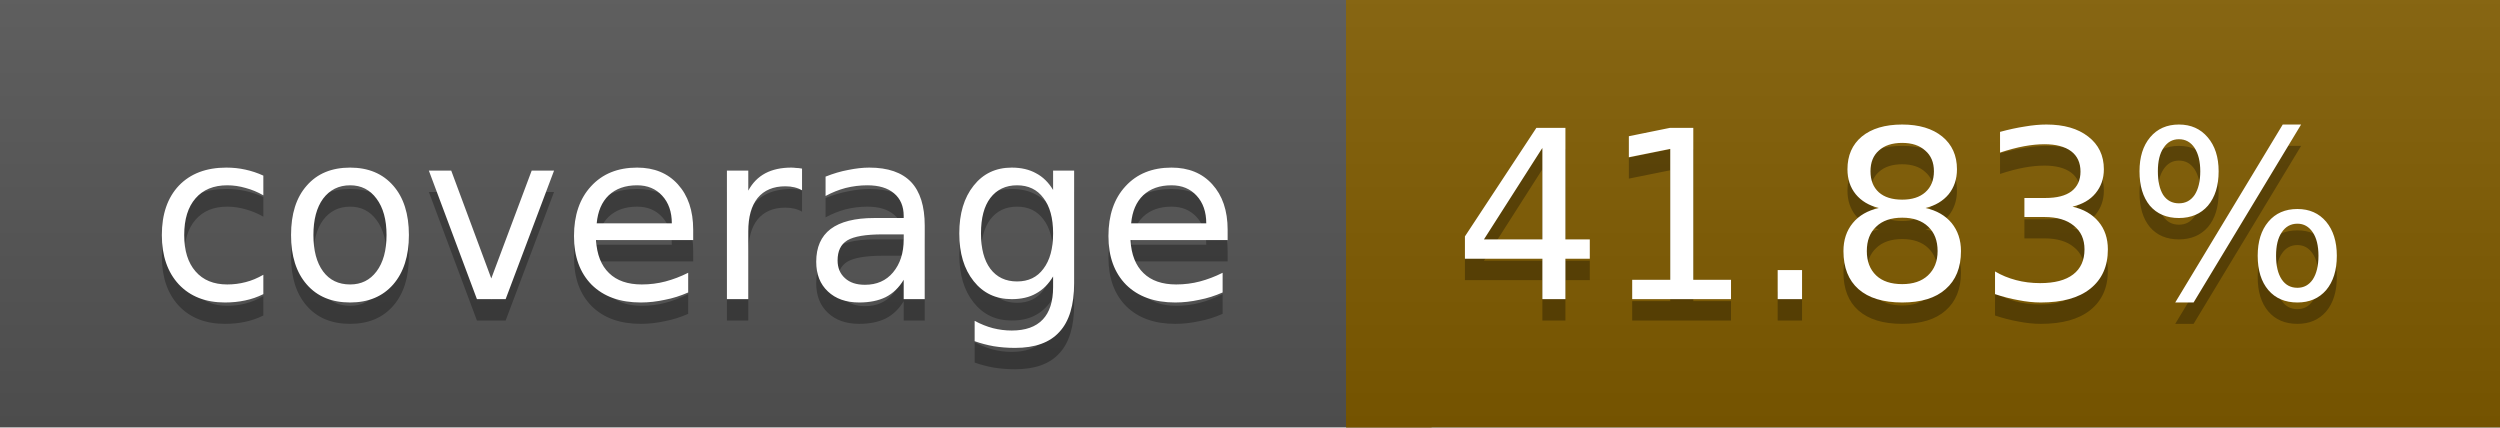
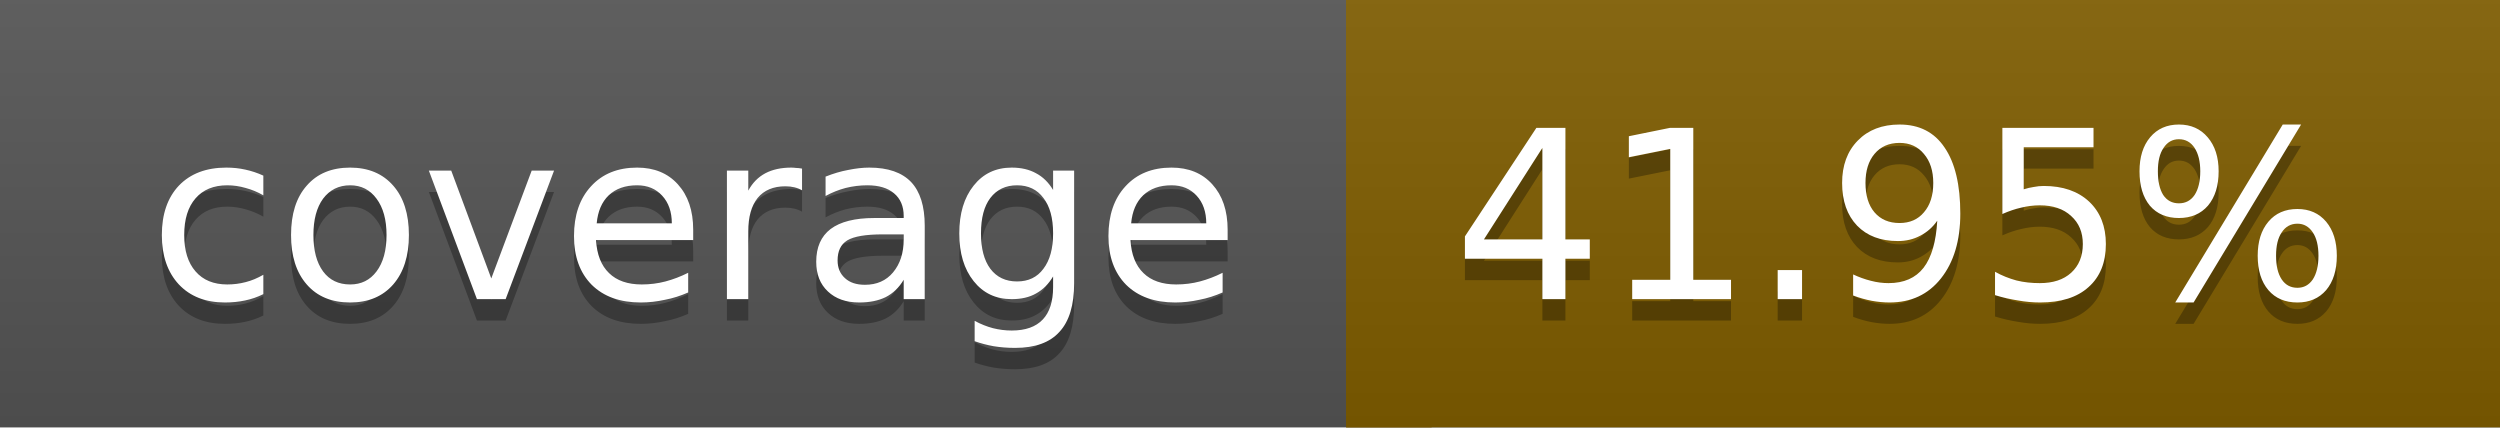
<svg xmlns="http://www.w3.org/2000/svg" width="117" height="20">
  <linearGradient id="a" x2="0" y2="100%">
    <stop offset="0" stop-color="#bbb" stop-opacity=".1" />
    <stop offset="1" stop-opacity=".1" />
  </linearGradient>
  <rect rx="0" width="117" height="20" fill="#555" />
-   <rect rx="0" x="63" width="54" height="20" fill="#815c00" />
-   <path fill="#815c00" d="M63 0h4v20h-4z" />
+   <rect rx="0" x="63" width="54" height="20" fill="#805d00" />
+   <path fill="#805d00" d="M63 0h4v20h-4z" />
  <rect rx="0" width="117" height="20" fill="url(#a)" />
  <g fill="#fff" text-anchor="middle" font-family="DejaVu Sans,Verdana,Geneva,sans-serif" font-size="11">
    <text x="32.5" y="15" fill="#010101" fill-opacity=".3">coverage</text>
    <text x="32.5" y="14">coverage</text>
-     <text x="89" y="15" fill="#010101" fill-opacity=".3">41.83%</text>
-     <text x="89" y="14">41.83%</text>
+     <text x="89" y="15" fill="#010101" fill-opacity=".3">41.95%</text>
+     <text x="89" y="14">41.95%</text>
  </g>
</svg>
